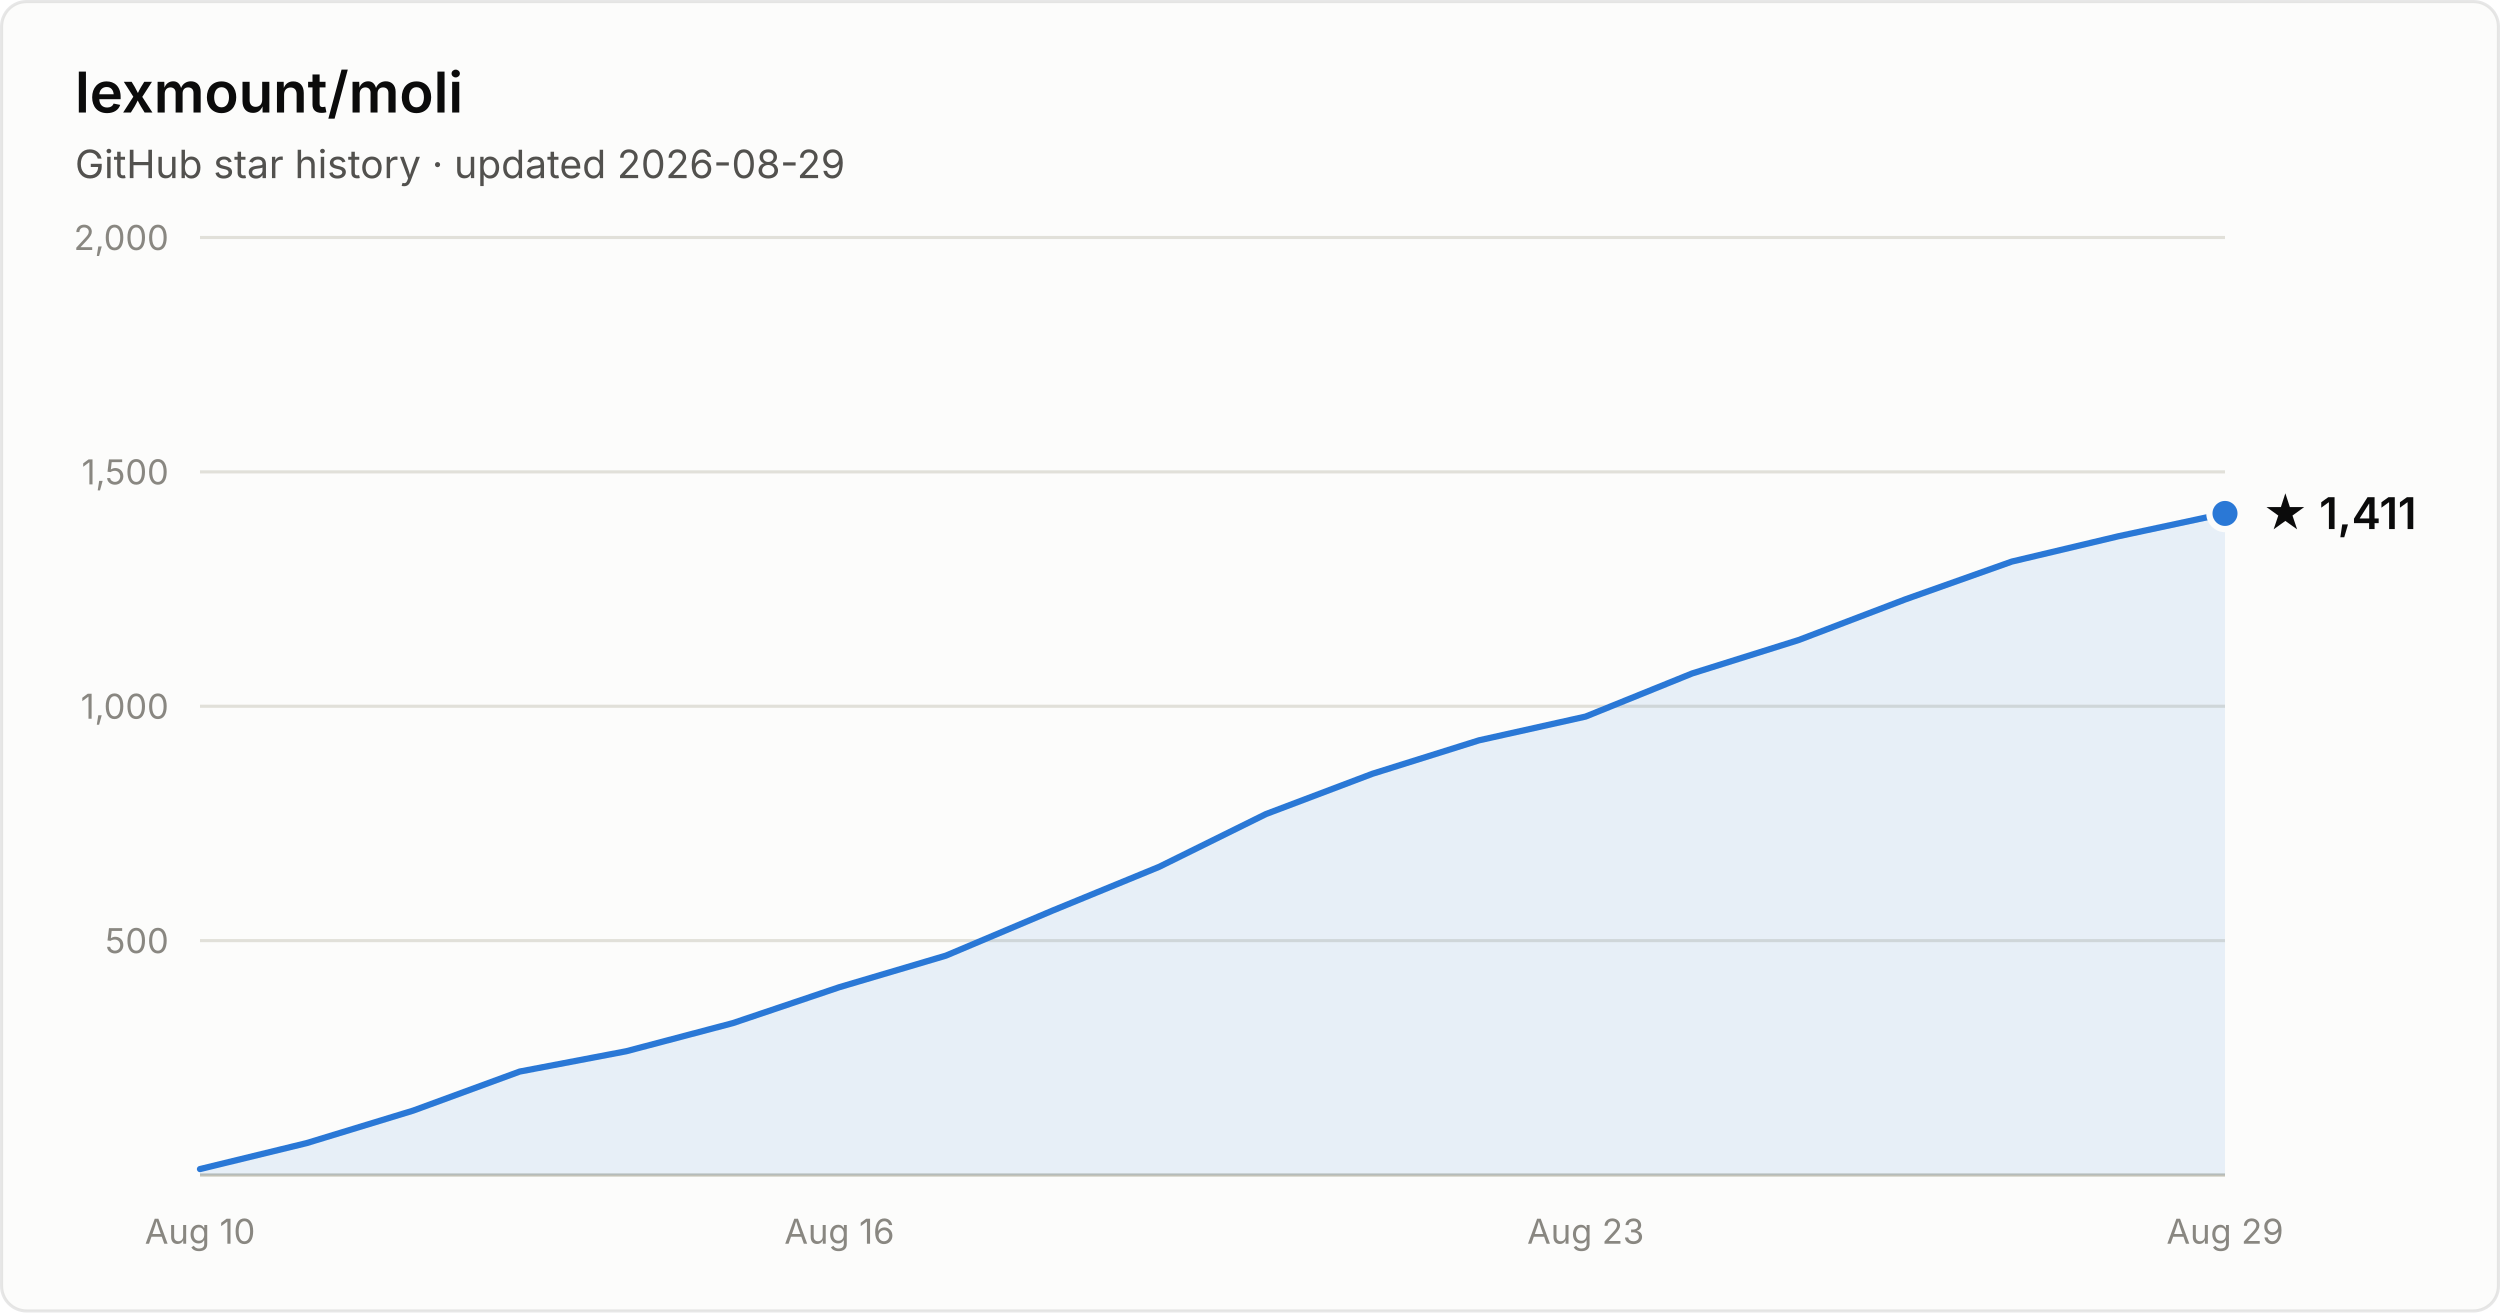
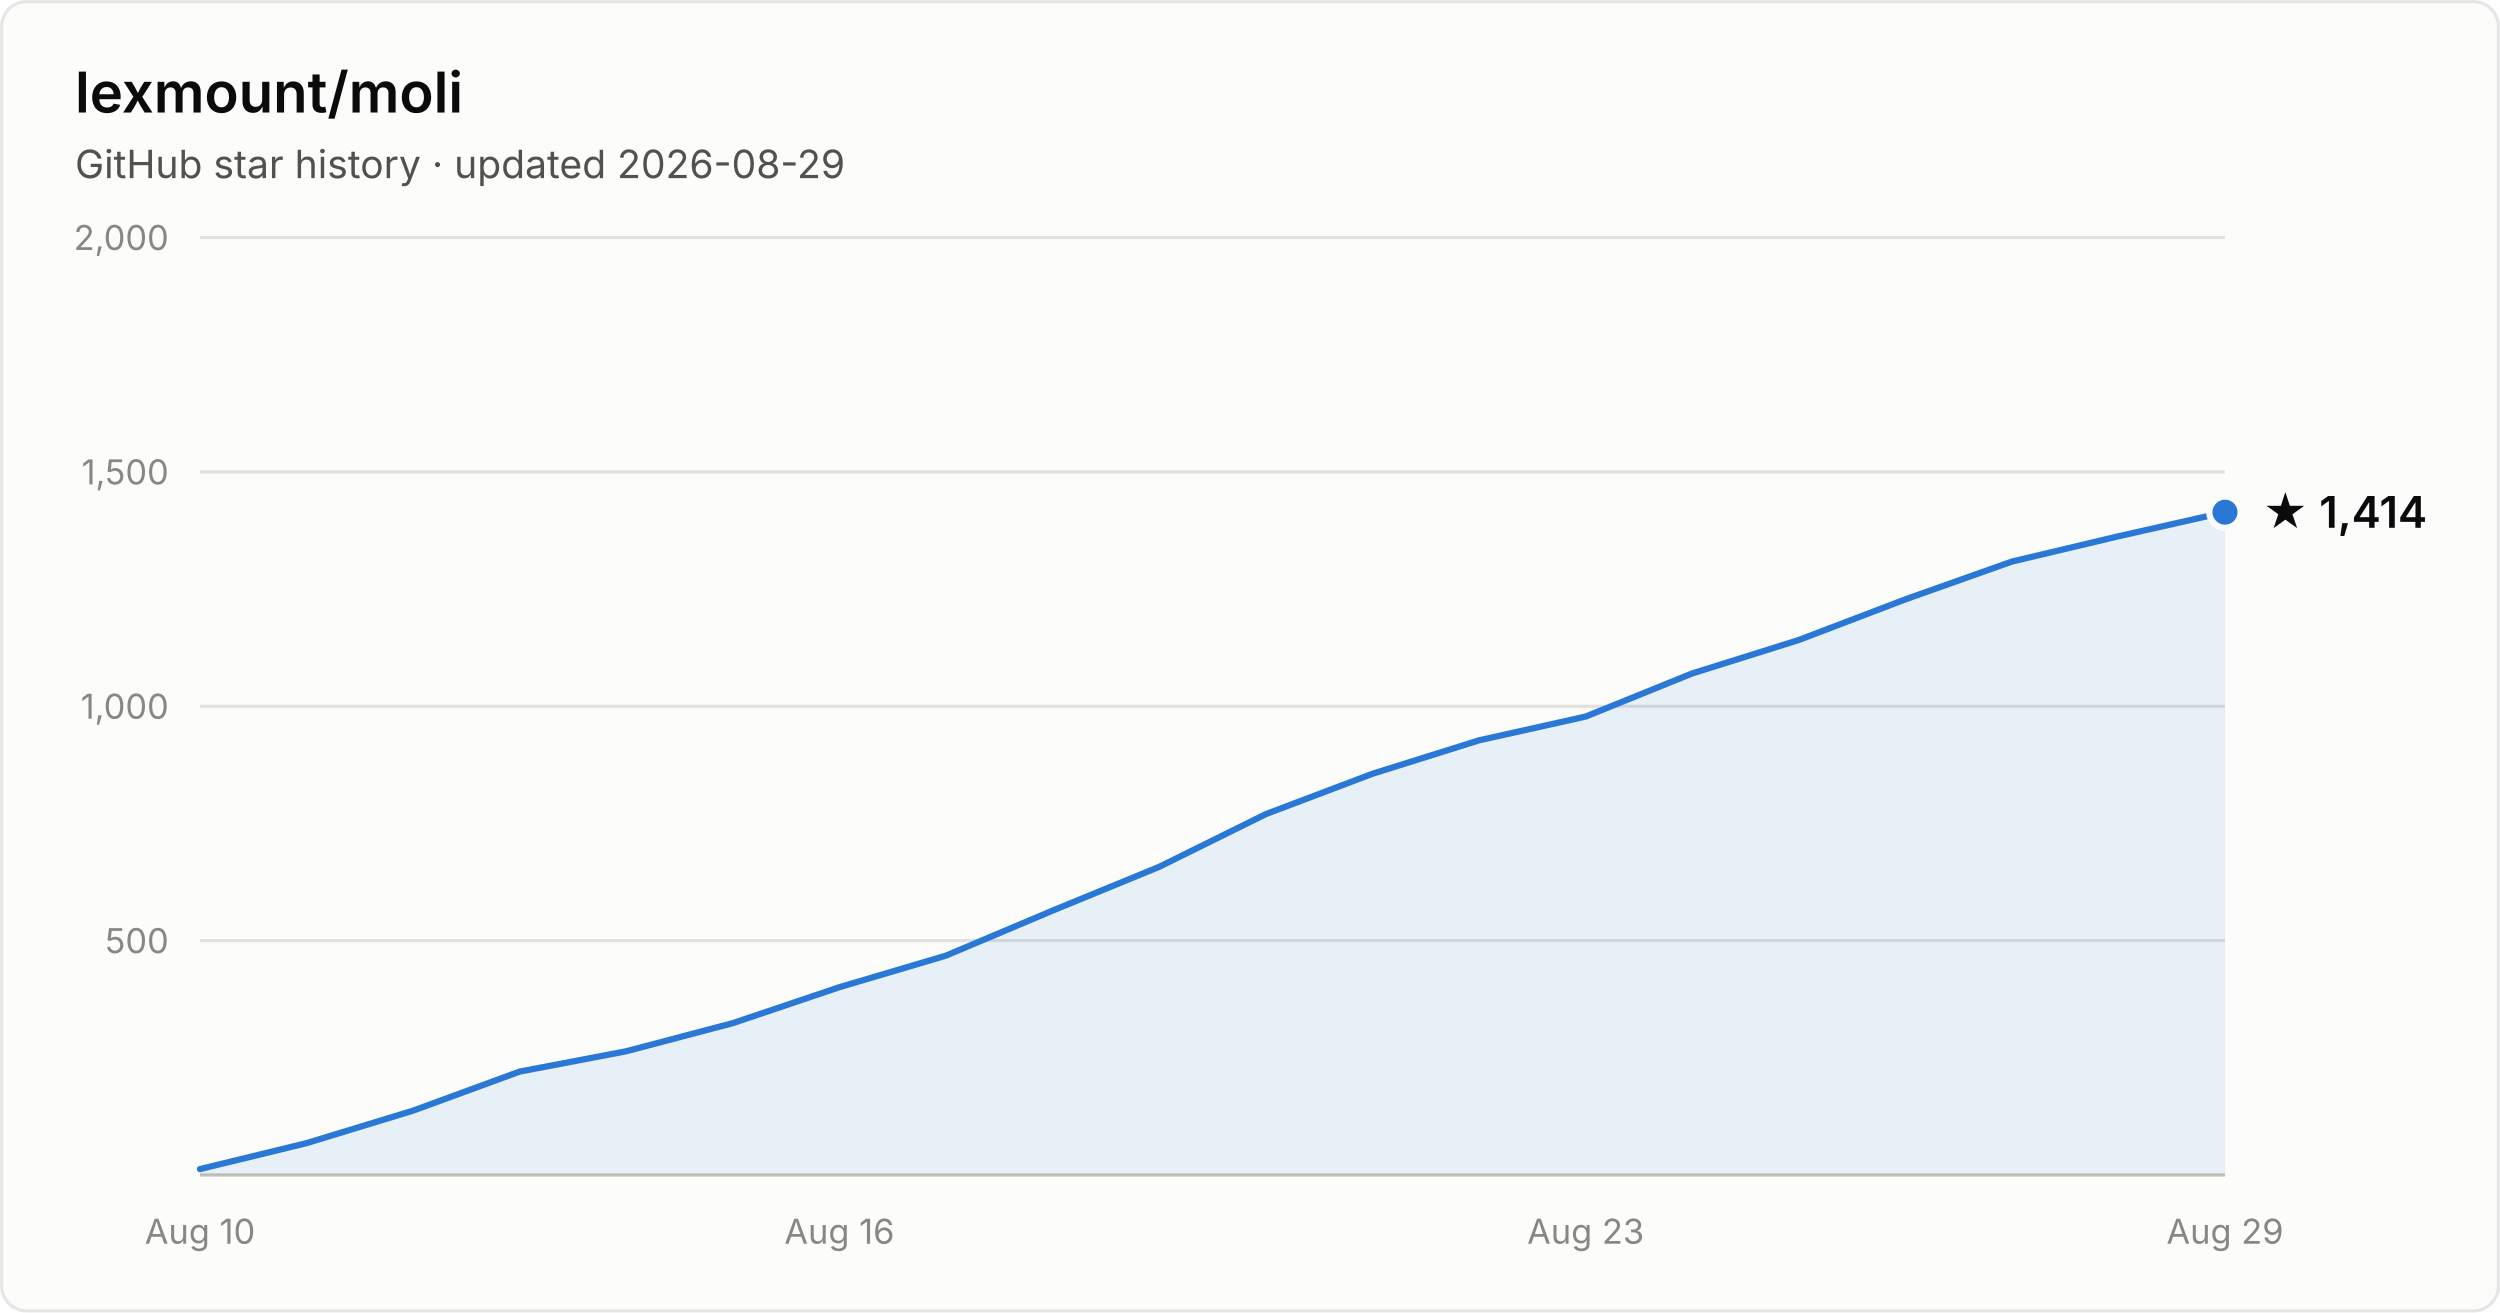
- <svg xmlns="http://www.w3.org/2000/svg" width="800" height="420" viewBox="0 0 800 420" font-family="system-ui, -apple-system, Segoe UI, sans-serif" role="img" aria-label="Star history of lexmount/moli: 1,411 stars as of 2026-08-29">
+ <svg xmlns="http://www.w3.org/2000/svg" width="800" height="420" viewBox="0 0 800 420" font-family="system-ui, -apple-system, Segoe UI, sans-serif" role="img" aria-label="Star history of lexmount/moli: 1,414 stars as of 2026-08-29">
  <rect x="0.5" y="0.5" width="799" height="419" rx="8" fill="#fcfcfb" stroke="rgba(11,11,11,0.10)" />
  <text x="24" y="36" fill="#0b0b0b" font-size="18" font-weight="600">lexmount/moli</text>
  <text x="24" y="57" fill="#52514e" font-size="12.5">GitHub star history · updated 2026-08-29</text>
  <line x1="64" y1="301.0" x2="712" y2="301.0" stroke="#e1e0d9" stroke-width="1" />
  <text x="54" y="305.0" text-anchor="end" fill="#898781" font-size="11" style="font-variant-numeric:tabular-nums">500</text>
  <line x1="64" y1="226.0" x2="712" y2="226.0" stroke="#e1e0d9" stroke-width="1" />
  <text x="54" y="230.0" text-anchor="end" fill="#898781" font-size="11" style="font-variant-numeric:tabular-nums">1,000</text>
  <line x1="64" y1="151.0" x2="712" y2="151.0" stroke="#e1e0d9" stroke-width="1" />
  <text x="54" y="155.0" text-anchor="end" fill="#898781" font-size="11" style="font-variant-numeric:tabular-nums">1,500</text>
  <line x1="64" y1="76.0" x2="712" y2="76.0" stroke="#e1e0d9" stroke-width="1" />
  <text x="54" y="80.0" text-anchor="end" fill="#898781" font-size="11" style="font-variant-numeric:tabular-nums">2,000</text>
  <line x1="64" y1="376" x2="712" y2="376" stroke="#c3c2b7" stroke-width="1" />
  <text x="64.0" y="398" text-anchor="middle" fill="#898781" font-size="11" style="font-variant-numeric:tabular-nums">Aug 10</text>
  <text x="268.6" y="398" text-anchor="middle" fill="#898781" font-size="11" style="font-variant-numeric:tabular-nums">Aug 16</text>
  <text x="507.4" y="398" text-anchor="middle" fill="#898781" font-size="11" style="font-variant-numeric:tabular-nums">Aug 23</text>
  <text x="712.0" y="398" text-anchor="middle" fill="#898781" font-size="11" style="font-variant-numeric:tabular-nums">Aug 29</text>
-   <path d="M64.0 374.1 L98.1 365.8 L132.2 355.4 L166.3 342.9 L200.4 336.4 L234.5 327.4 L268.6 315.9 L302.7 305.8 L336.8 291.4 L370.9 277.4 L405.1 260.5 L439.2 247.6 L473.3 236.9 L507.4 229.3 L541.5 215.5 L575.6 204.8 L609.7 191.8 L643.8 179.7 L677.9 171.6 L712.0 164.3 L712.0 376 L64.0 376 Z" fill="#2a78d6" fill-opacity="0.1" />
-   <path d="M64.0 374.1 L98.1 365.8 L132.2 355.4 L166.3 342.9 L200.4 336.4 L234.5 327.4 L268.6 315.9 L302.7 305.8 L336.8 291.4 L370.9 277.4 L405.1 260.5 L439.2 247.6 L473.3 236.9 L507.4 229.3 L541.5 215.5 L575.6 204.8 L609.7 191.8 L643.8 179.7 L677.9 171.6 L712.0 164.3" fill="none" stroke="#2a78d6" stroke-width="2" stroke-linejoin="round" stroke-linecap="round" />
-   <circle cx="712.0" cy="164.3" r="5" fill="#2a78d6" stroke="#fcfcfb" stroke-width="2" />
-   <text x="724.0" y="169.3" fill="#0b0b0b" font-size="14" font-weight="600">★ 1,411</text>
+   <path d="M64.0 374.1 L98.1 365.8 L132.2 355.4 L166.3 342.9 L200.4 336.4 L234.5 327.4 L268.6 315.9 L302.7 305.8 L336.8 291.4 L370.9 277.4 L405.1 260.5 L439.2 247.6 L473.3 236.9 L507.4 229.3 L541.5 215.5 L575.6 204.8 L609.7 191.8 L643.8 179.7 L677.9 171.6 L712.0 163.9 L712.0 376 L64.0 376 Z" fill="#2a78d6" fill-opacity="0.1" />
+   <path d="M64.0 374.1 L98.1 365.8 L132.2 355.4 L166.3 342.9 L200.4 336.4 L234.5 327.4 L268.6 315.9 L302.7 305.8 L336.8 291.4 L370.9 277.4 L405.1 260.5 L439.2 247.6 L473.3 236.9 L507.4 229.3 L541.5 215.5 L575.6 204.8 L609.7 191.8 L643.8 179.7 L677.9 171.6 L712.0 163.9" fill="none" stroke="#2a78d6" stroke-width="2" stroke-linejoin="round" stroke-linecap="round" />
+   <circle cx="712.0" cy="163.9" r="5" fill="#2a78d6" stroke="#fcfcfb" stroke-width="2" />
+   <text x="724.0" y="168.9" fill="#0b0b0b" font-size="14" font-weight="600">★ 1,414</text>
</svg>
